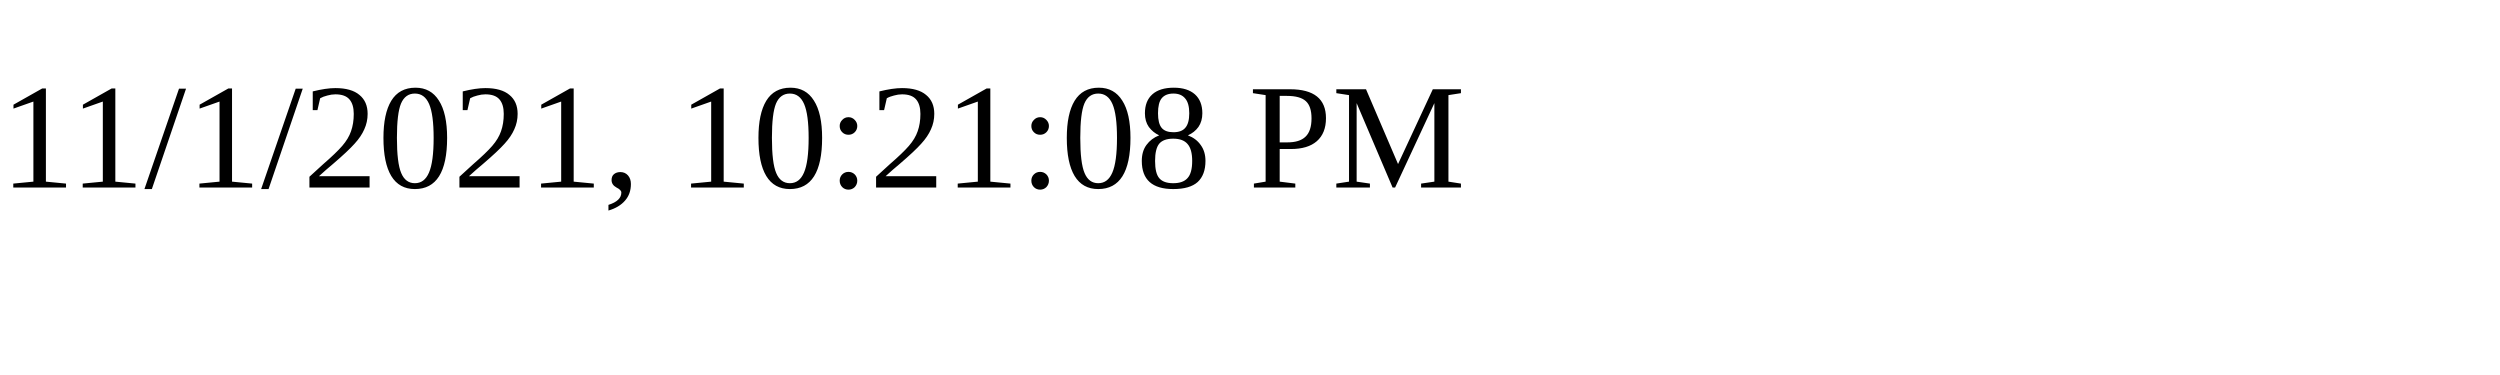
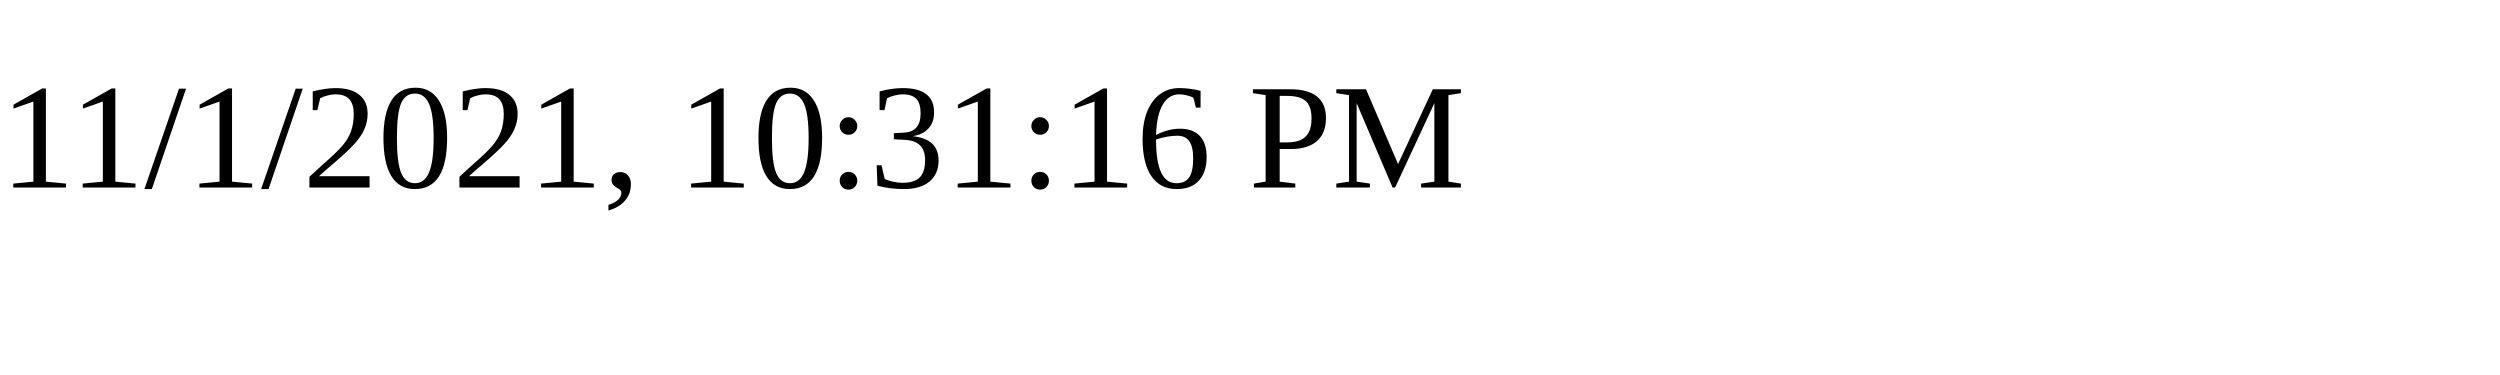
<svg xmlns="http://www.w3.org/2000/svg" height="30" width="200">
-   <text x="0" y="15">11/1/2021, 10:21:08 PM</text>
+   <text x="0" y="15">11/1/2021, 10:31:16 PM</text>
</svg>
